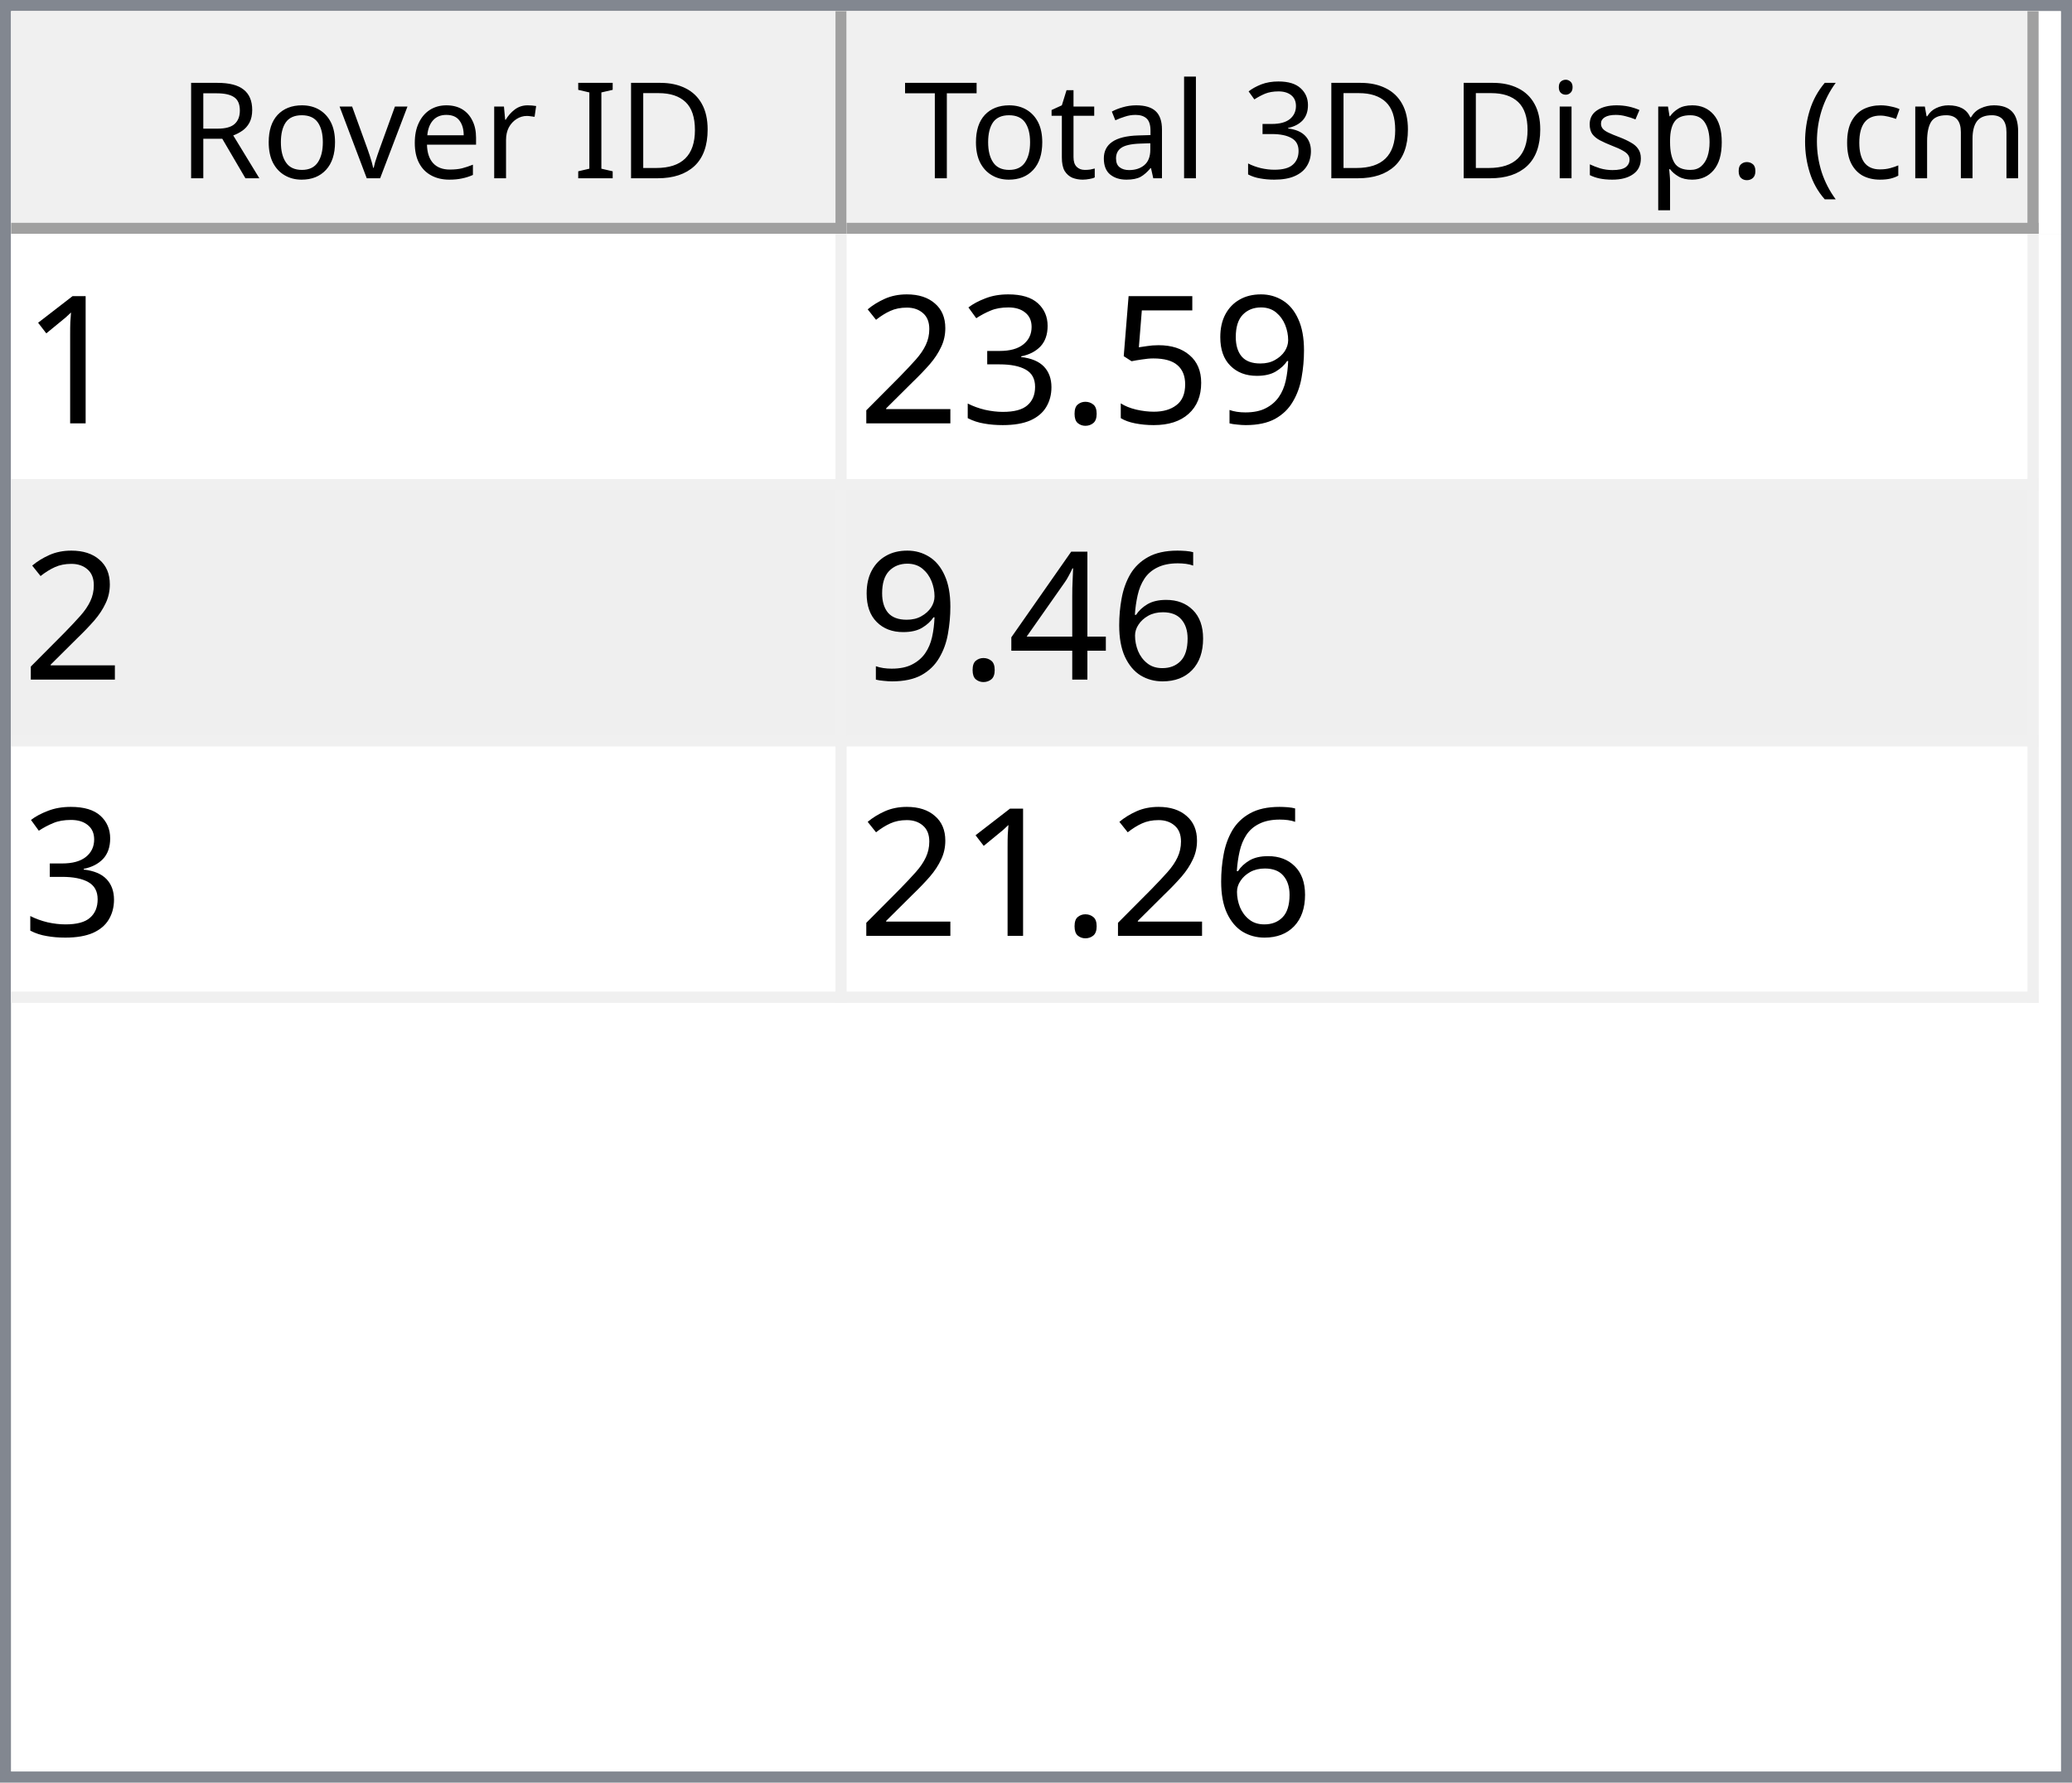
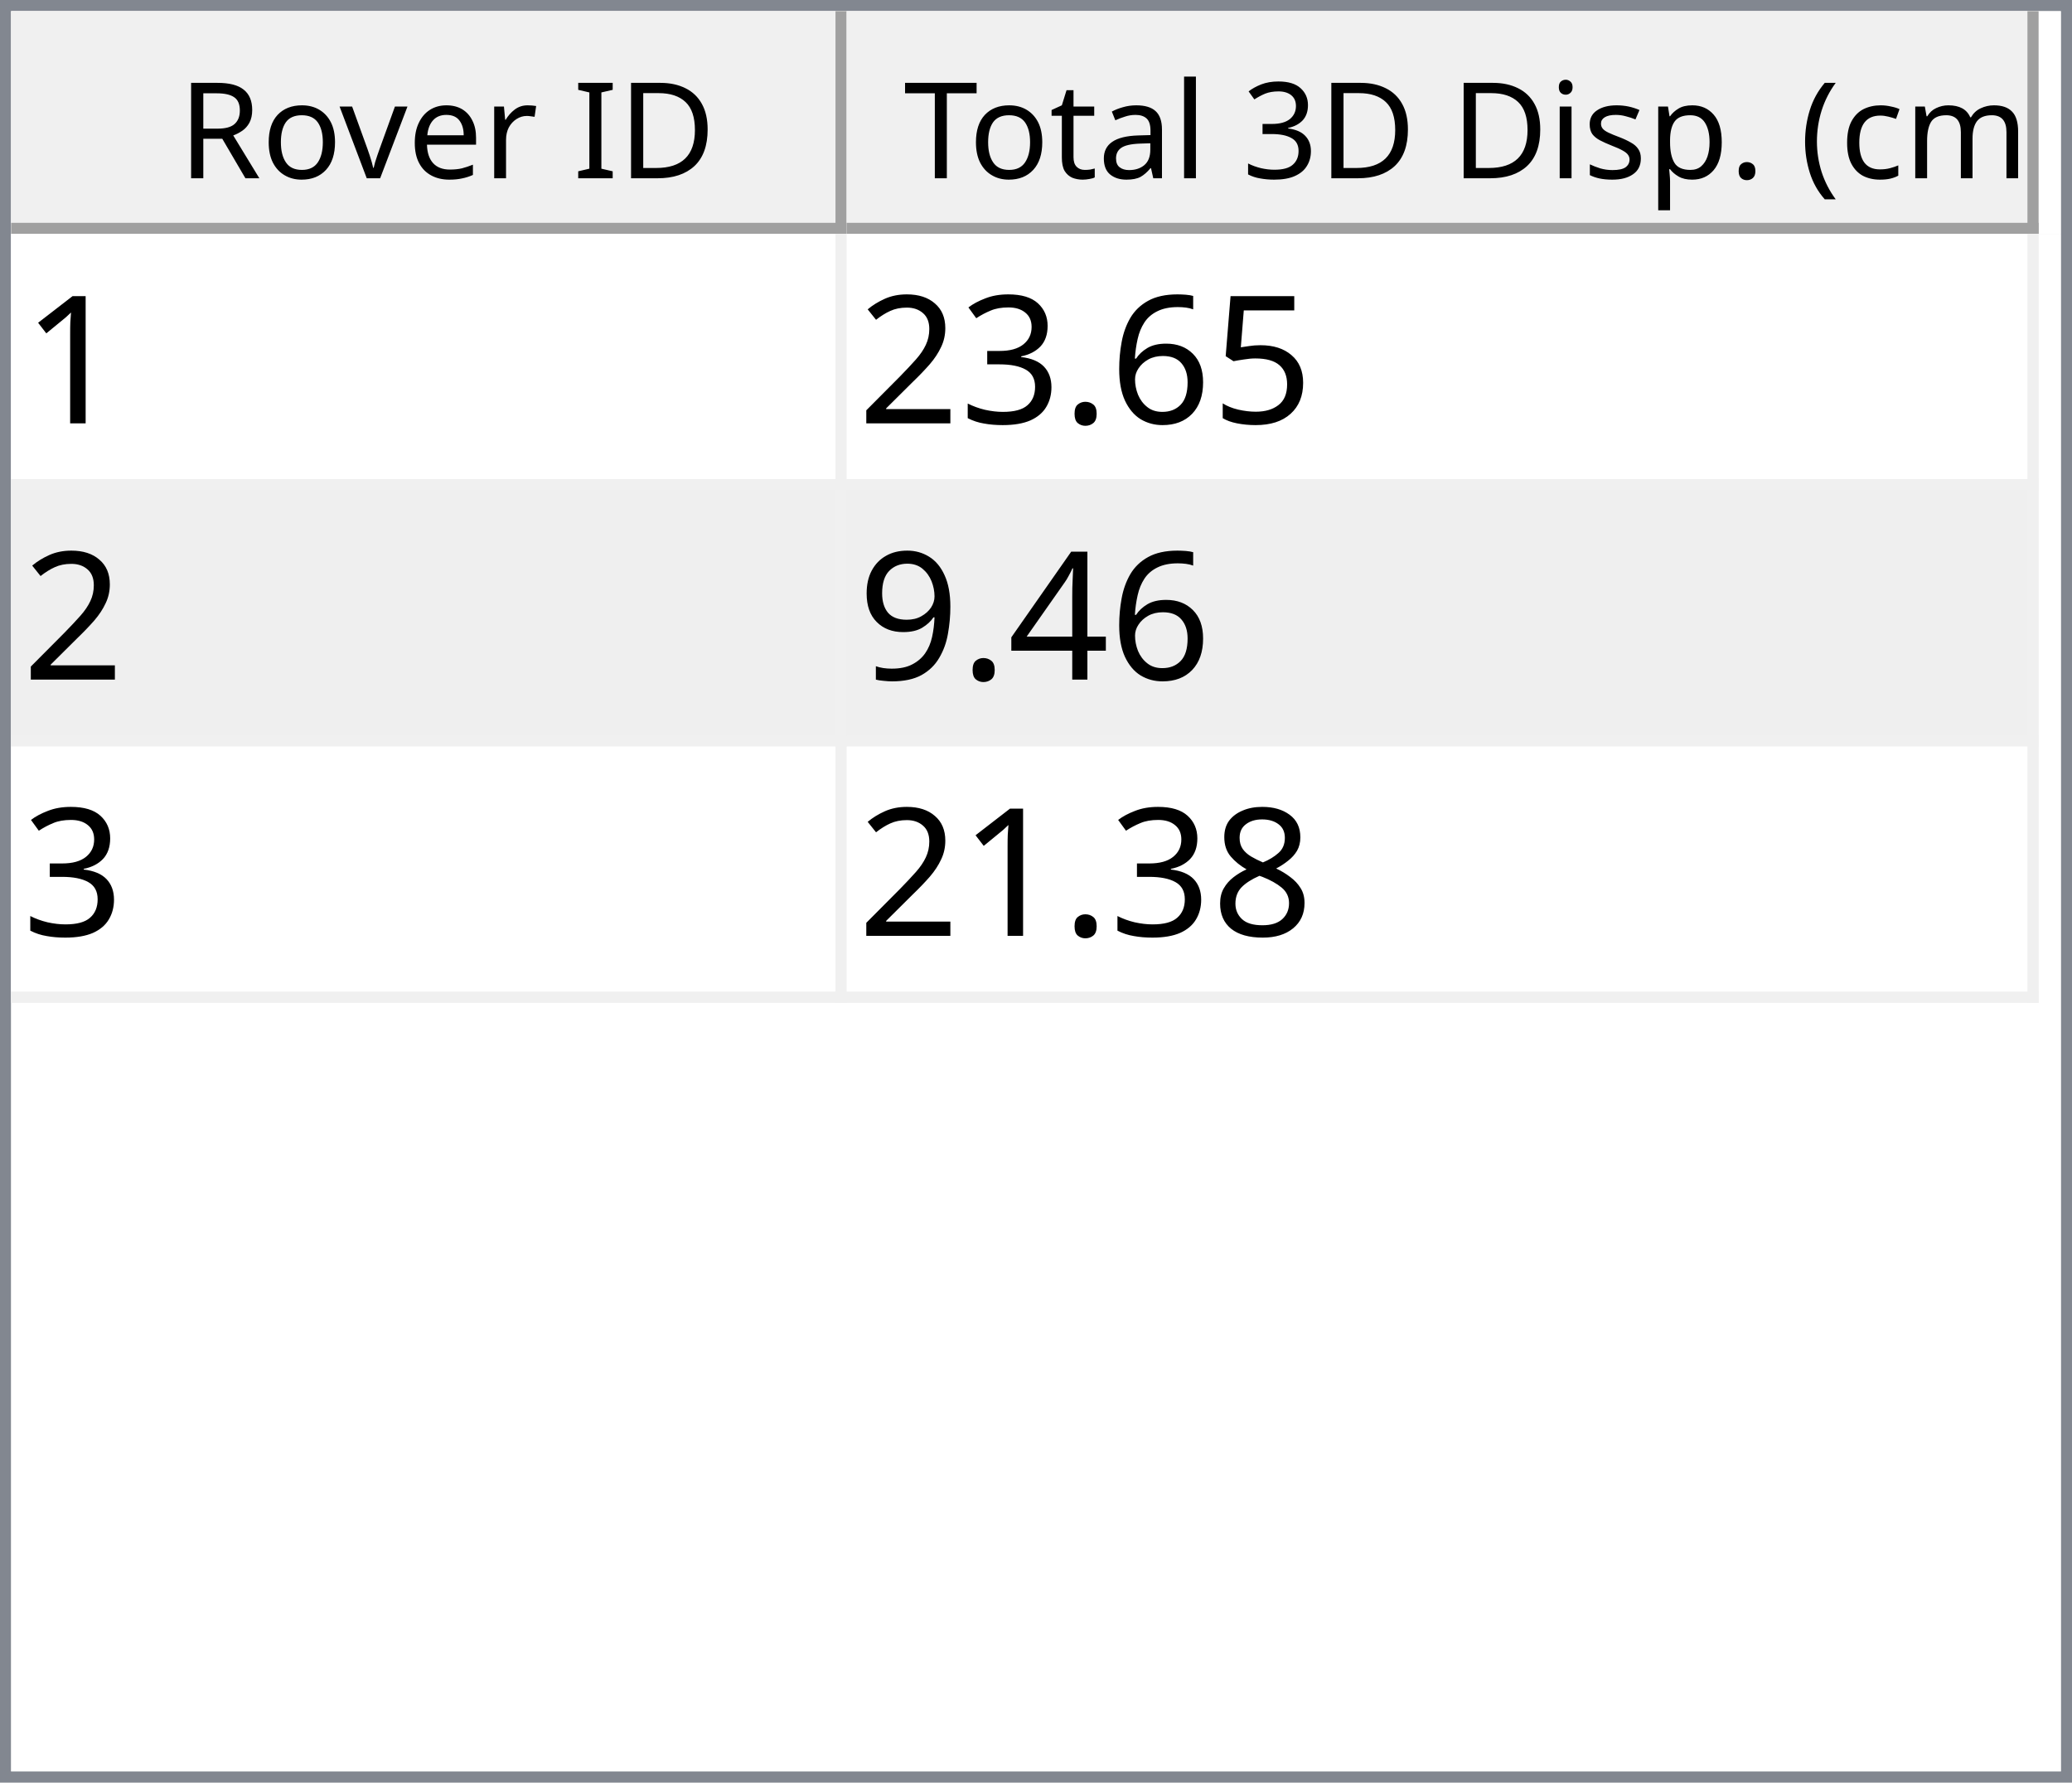
<svg xmlns="http://www.w3.org/2000/svg" style="fill-opacity:1; color-rendering:auto; color-interpolation:auto; text-rendering:auto; stroke:black; stroke-linecap:square; stroke-miterlimit:10; shape-rendering:auto; stroke-opacity:1; fill:black; stroke-dasharray:none; font-weight:normal; stroke-width:1; font-family:'Dialog'; font-style:normal; stroke-linejoin:miter; font-size:12px; stroke-dashoffset:0; image-rendering:auto;" width="186" height="160">
  <defs id="genericDefs" />
  <g>
    <defs id="defs1">
      <clipPath clipPathUnits="userSpaceOnUse" id="clipPath1">
        <path d="M0 0 L186 0 L186 160 L0 160 L0 0 Z" />
      </clipPath>
      <clipPath clipPathUnits="userSpaceOnUse" id="clipPath2">
        <path d="M0 0 L0 160 L186 160 L186 0 Z" />
      </clipPath>
      <clipPath clipPathUnits="userSpaceOnUse" id="clipPath3">
        <path d="M0 0 L0 20 L184 20 L184 0 Z" />
      </clipPath>
      <clipPath clipPathUnits="userSpaceOnUse" id="clipPath4">
        <path d="M0 0 L0 20 L75 20 L75 0 Z" />
      </clipPath>
      <clipPath clipPathUnits="userSpaceOnUse" id="clipPath5">
        <path d="M1 1 L1 19 L74 19 L74 1 Z" />
      </clipPath>
      <clipPath clipPathUnits="userSpaceOnUse" id="clipPath6">
        <path d="M0 0 L0 18 L73 18 L73 0 Z" />
      </clipPath>
      <clipPath clipPathUnits="userSpaceOnUse" id="clipPath7">
        <path d="M-0.5 -0.5 L-0.5 19.5 L74.5 19.5 L74.5 -0.5 Z" />
      </clipPath>
      <clipPath clipPathUnits="userSpaceOnUse" id="clipPath8">
        <path d="M0 0 L0 20 L107 20 L107 0 Z" />
      </clipPath>
      <clipPath clipPathUnits="userSpaceOnUse" id="clipPath9">
        <path d="M1 1 L1 19 L106 19 L106 1 Z" />
      </clipPath>
      <clipPath clipPathUnits="userSpaceOnUse" id="clipPath10">
        <path d="M0 0 L0 18 L105 18 L105 0 Z" />
      </clipPath>
      <clipPath clipPathUnits="userSpaceOnUse" id="clipPath11">
        <path d="M-0.5 -0.5 L-0.5 19.5 L106.5 19.5 L106.5 -0.5 Z" />
      </clipPath>
      <clipPath clipPathUnits="userSpaceOnUse" id="clipPath12">
        <path d="M0 0 L0 138 L184 138 L184 0 Z" />
      </clipPath>
      <clipPath clipPathUnits="userSpaceOnUse" id="clipPath13">
        <path d="M0 0 L0 69 L182 69 L182 0 Z" />
      </clipPath>
      <clipPath clipPathUnits="userSpaceOnUse" id="clipPath14">
        <path d="M-0.5 -0.5 L-0.5 68.5 L181.5 68.5 L181.5 -0.5 Z" />
      </clipPath>
      <clipPath clipPathUnits="userSpaceOnUse" id="clipPath15">
        <path d="M0 0 L0 22 L74 22 L74 0 Z" />
      </clipPath>
      <clipPath clipPathUnits="userSpaceOnUse" id="clipPath16">
        <path d="M0 0 L0 22 L106 22 L106 0 Z" />
      </clipPath>
      <font horiz-adv-x="64.551" id="font1">
        <font-face ascent="107.91" descent="25.098" units-per-em="100" style="font-style:normal; font-family:Segoe UI; font-weight:normal;" />
        <missing-glyph horiz-adv-x="64.551" d="M8.109 0 L8.109 68.266 L56.453 68.266 L56.453 0 L8.109 0 ZM15.328 7.234 L49.219 7.234 L49.219 61.031 L15.328 61.031 L15.328 7.234 Z" />
        <glyph unicode="D" horiz-adv-x="70.117" d="M9.188 0 L9.188 70.016 L28.516 70.016 Q65.531 70.016 65.531 35.891 Q65.531 19.672 55.25 9.836 Q44.969 0 27.734 0 L9.188 0 ZM17.391 62.594 L17.391 7.422 L27.828 7.422 Q41.609 7.422 49.273 14.797 Q56.938 22.172 56.938 35.688 Q56.938 62.594 28.328 62.594 L17.391 62.594 Z" />
        <glyph unicode="I" horiz-adv-x="26.611" d="M17.391 0 L9.188 0 L9.188 70.016 L17.391 70.016 L17.391 0 Z" />
        <glyph unicode=" " horiz-adv-x="27.393" d="" />
        <glyph unicode="r" horiz-adv-x="34.766" d="M34.188 41.891 Q32.078 43.5 28.125 43.5 Q23 43.5 19.555 38.672 Q16.109 33.844 16.109 25.484 L16.109 0 L8.109 0 L8.109 50 L16.109 50 L16.109 39.703 L16.312 39.703 Q18.016 44.969 21.531 47.922 Q25.047 50.875 29.391 50.875 Q32.516 50.875 34.188 50.203 L34.188 41.891 Z" />
        <glyph unicode="e" horiz-adv-x="52.295" d="M48.297 23 L12.984 23 Q13.188 14.656 17.484 10.109 Q21.781 5.562 29.297 5.562 Q37.75 5.562 44.828 11.141 L44.828 3.609 Q38.234 -1.172 27.391 -1.172 Q16.797 -1.172 10.742 5.641 Q4.688 12.453 4.688 24.812 Q4.688 36.469 11.305 43.82 Q17.922 51.172 27.734 51.172 Q37.547 51.172 42.922 44.828 Q48.297 38.484 48.297 27.203 L48.297 23 ZM40.094 29.781 Q40.047 36.719 36.75 40.578 Q33.453 44.438 27.594 44.438 Q21.922 44.438 17.969 40.383 Q14.016 36.328 13.094 29.781 L40.094 29.781 Z" />
        <glyph unicode="v" horiz-adv-x="47.9" d="M47.406 50 L27.484 0 L19.625 0 L0.688 50 L9.469 50 L22.172 13.672 Q23.578 9.672 23.922 6.688 L24.125 6.688 Q24.609 10.453 25.688 13.484 L38.969 50 L47.406 50 Z" />
        <glyph unicode="o" horiz-adv-x="58.594" d="M29 -1.172 Q17.922 -1.172 11.305 5.836 Q4.688 12.844 4.688 24.422 Q4.688 37.016 11.57 44.094 Q18.453 51.172 30.172 51.172 Q41.359 51.172 47.633 44.289 Q53.906 37.406 53.906 25.203 Q53.906 13.234 47.141 6.031 Q40.375 -1.172 29 -1.172 ZM29.594 44.438 Q21.875 44.438 17.383 39.188 Q12.891 33.938 12.891 24.703 Q12.891 15.828 17.43 10.695 Q21.969 5.562 29.594 5.562 Q37.359 5.562 41.531 10.594 Q45.703 15.625 45.703 24.906 Q45.703 34.281 41.531 39.359 Q37.359 44.438 29.594 44.438 Z" />
        <glyph unicode="R" horiz-adv-x="59.814" d="M59.375 0 L49.609 0 L37.891 19.625 Q36.281 22.359 34.766 24.289 Q33.25 26.219 31.664 27.438 Q30.078 28.656 28.25 29.219 Q26.422 29.781 24.125 29.781 L17.391 29.781 L17.391 0 L9.188 0 L9.188 70.016 L30.078 70.016 Q34.672 70.016 38.555 68.867 Q42.438 67.719 45.289 65.375 Q48.141 63.031 49.758 59.547 Q51.375 56.062 51.375 51.375 Q51.375 47.703 50.273 44.656 Q49.172 41.609 47.148 39.211 Q45.125 36.812 42.266 35.133 Q39.406 33.453 35.844 32.516 L35.844 32.328 Q37.594 31.547 38.891 30.547 Q40.188 29.547 41.359 28.18 Q42.531 26.812 43.68 25.078 Q44.828 23.344 46.234 21.047 L59.375 0 ZM17.391 62.594 L17.391 37.203 L28.516 37.203 Q31.594 37.203 34.203 38.133 Q36.812 39.062 38.719 40.797 Q40.625 42.531 41.703 45.047 Q42.781 47.562 42.781 50.688 Q42.781 56.297 39.141 59.445 Q35.5 62.594 28.609 62.594 L17.391 62.594 Z" />
        <glyph unicode=")" horiz-adv-x="30.176" d="M8.297 -15.922 L1.172 -15.922 Q16.406 2.344 16.406 26.812 Q16.406 51.469 1.078 70.016 L8.297 70.016 Q23.531 52.156 23.531 26.703 Q23.531 1.375 8.297 -15.922 Z" />
        <glyph unicode="m" horiz-adv-x="86.133" d="M79.109 0 L71.094 0 L71.094 28.719 Q71.094 37.016 68.531 40.727 Q65.969 44.438 59.906 44.438 Q54.781 44.438 51.195 39.75 Q47.609 35.062 47.609 28.516 L47.609 0 L39.594 0 L39.594 29.688 Q39.594 44.438 28.219 44.438 Q22.953 44.438 19.531 40.016 Q16.109 35.594 16.109 28.516 L16.109 0 L8.109 0 L8.109 50 L16.109 50 L16.109 42.094 L16.312 42.094 Q21.625 51.172 31.844 51.172 Q36.969 51.172 40.773 48.312 Q44.578 45.453 46 40.828 Q51.562 51.172 62.594 51.172 Q79.109 51.172 79.109 30.812 L79.109 0 Z" />
        <glyph unicode="c" horiz-adv-x="46.191" d="M42.188 2.297 Q36.422 -1.172 28.516 -1.172 Q17.828 -1.172 11.258 5.789 Q4.688 12.75 4.688 23.828 Q4.688 36.188 11.766 43.68 Q18.844 51.172 30.672 51.172 Q37.25 51.172 42.281 48.734 L42.281 40.531 Q36.719 44.438 30.375 44.438 Q22.703 44.438 17.797 38.945 Q12.891 33.453 12.891 24.516 Q12.891 15.719 17.508 10.641 Q22.125 5.562 29.891 5.562 Q36.422 5.562 42.188 9.906 L42.188 2.297 Z" />
        <glyph unicode="(" horiz-adv-x="30.176" d="M29.109 -15.922 L21.969 -15.922 Q6.844 1.375 6.844 26.703 Q6.844 52.156 21.969 70.016 L29.203 70.016 Q13.875 51.469 13.875 26.812 Q13.875 2.344 29.109 -15.922 Z" />
        <glyph unicode="." horiz-adv-x="21.68" d="M10.891 -1.078 Q8.641 -1.078 7.055 0.539 Q5.469 2.156 5.469 4.391 Q5.469 6.641 7.055 8.273 Q8.641 9.906 10.891 9.906 Q13.188 9.906 14.797 8.273 Q16.406 6.641 16.406 4.391 Q16.406 2.156 14.797 0.539 Q13.188 -1.078 10.891 -1.078 Z" />
        <glyph unicode="p" horiz-adv-x="58.789" d="M16.312 7.234 L16.109 7.234 L16.109 -23 L8.109 -23 L8.109 50 L16.109 50 L16.109 41.219 L16.312 41.219 Q22.219 51.172 33.594 51.172 Q43.266 51.172 48.688 44.461 Q54.109 37.75 54.109 26.469 Q54.109 13.922 48 6.375 Q41.891 -1.172 31.297 -1.172 Q21.578 -1.172 16.312 7.234 ZM16.109 27.391 L16.109 20.406 Q16.109 14.203 20.141 9.883 Q24.172 5.562 30.375 5.562 Q37.641 5.562 41.773 11.133 Q45.906 16.703 45.906 26.609 Q45.906 34.969 42.047 39.703 Q38.188 44.438 31.594 44.438 Q24.609 44.438 20.359 39.578 Q16.109 34.719 16.109 27.391 Z" />
        <glyph unicode="s" horiz-adv-x="42.432" d="M5.078 1.812 L5.078 10.406 Q11.625 5.562 19.484 5.562 Q30.031 5.562 30.031 12.594 Q30.031 14.594 29.125 15.992 Q28.219 17.391 26.68 18.461 Q25.141 19.531 23.07 20.383 Q21 21.234 18.609 22.172 Q15.281 23.484 12.766 24.828 Q10.25 26.172 8.57 27.859 Q6.891 29.547 6.031 31.695 Q5.172 33.844 5.172 36.719 Q5.172 40.234 6.789 42.945 Q8.406 45.656 11.086 47.484 Q13.766 49.312 17.211 50.242 Q20.656 51.172 24.312 51.172 Q30.812 51.172 35.938 48.922 L35.938 40.828 Q30.422 44.438 23.25 44.438 Q21 44.438 19.195 43.922 Q17.391 43.406 16.094 42.477 Q14.797 41.547 14.086 40.258 Q13.375 38.969 13.375 37.406 Q13.375 35.453 14.086 34.133 Q14.797 32.812 16.164 31.789 Q17.531 30.766 19.484 29.938 Q21.438 29.109 23.922 28.125 Q27.25 26.859 29.883 25.516 Q32.516 24.172 34.375 22.484 Q36.234 20.797 37.234 18.602 Q38.234 16.406 38.234 13.375 Q38.234 9.672 36.602 6.938 Q34.969 4.203 32.234 2.398 Q29.5 0.594 25.93 -0.289 Q22.359 -1.172 18.453 -1.172 Q10.75 -1.172 5.078 1.812 Z" />
        <glyph unicode="i" horiz-adv-x="24.219" d="M12.203 62.703 Q10.062 62.703 8.547 64.164 Q7.031 65.625 7.031 67.875 Q7.031 70.125 8.547 71.609 Q10.062 73.094 12.203 73.094 Q14.406 73.094 15.945 71.609 Q17.484 70.125 17.484 67.875 Q17.484 65.719 15.945 64.211 Q14.406 62.703 12.203 62.703 ZM16.109 0 L8.109 0 L8.109 50 L16.109 50 L16.109 0 Z" />
        <glyph unicode="3" horiz-adv-x="53.906" d="M46.531 19.828 Q46.531 15.094 44.75 11.211 Q42.969 7.328 39.719 4.57 Q36.469 1.812 31.93 0.297 Q27.391 -1.219 21.922 -1.219 Q11.922 -1.219 6 2.594 L6 11.188 Q13.094 5.609 22.219 5.609 Q25.875 5.609 28.828 6.539 Q31.781 7.469 33.906 9.227 Q36.031 10.984 37.18 13.477 Q38.328 15.969 38.328 19.094 Q38.328 32.812 18.797 32.812 L12.984 32.812 L12.984 39.594 L18.5 39.594 Q35.797 39.594 35.797 52.484 Q35.797 64.406 22.609 64.406 Q15.188 64.406 8.688 59.422 L8.688 67.188 Q15.375 71.188 24.609 71.188 Q29 71.188 32.57 69.969 Q36.141 68.75 38.68 66.555 Q41.219 64.359 42.609 61.281 Q44 58.203 44 54.5 Q44 40.672 30.031 36.719 L30.031 36.531 Q33.594 36.141 36.625 34.797 Q39.656 33.453 41.852 31.305 Q44.047 29.156 45.289 26.25 Q46.531 23.344 46.531 19.828 Z" />
        <glyph unicode="l" horiz-adv-x="24.219" d="M16.109 0 L8.109 0 L8.109 74.031 L16.109 74.031 L16.109 0 Z" />
        <glyph unicode="a" horiz-adv-x="50.879" d="M43.891 0 L35.891 0 L35.891 7.812 L35.688 7.812 Q30.469 -1.172 20.312 -1.172 Q12.844 -1.172 8.617 2.781 Q4.391 6.734 4.391 13.281 Q4.391 27.297 20.906 29.594 L35.891 31.688 Q35.891 44.438 25.594 44.438 Q16.547 44.438 9.281 38.281 L9.281 46.484 Q16.656 51.172 26.266 51.172 Q43.891 51.172 43.891 32.516 L43.891 0 ZM35.891 25.297 L23.828 23.641 Q18.266 22.859 15.43 20.875 Q12.594 18.891 12.594 13.875 Q12.594 10.203 15.211 7.883 Q17.828 5.562 22.172 5.562 Q28.125 5.562 32.008 9.742 Q35.891 13.922 35.891 20.312 L35.891 25.297 Z" />
        <glyph unicode="t" horiz-adv-x="33.887" d="M31.297 0.484 Q28.469 -1.078 23.828 -1.078 Q10.688 -1.078 10.688 13.578 L10.688 43.172 L2.094 43.172 L2.094 50 L10.688 50 L10.688 62.203 L18.703 64.797 L18.703 50 L31.297 50 L31.297 43.172 L18.703 43.172 L18.703 14.984 Q18.703 9.969 20.414 7.82 Q22.125 5.672 26.078 5.672 Q29.109 5.672 31.297 7.328 L31.297 0.484 Z" />
        <glyph unicode="T" horiz-adv-x="52.393" d="M50.594 62.594 L30.375 62.594 L30.375 0 L22.172 0 L22.172 62.594 L2 62.594 L2 70.016 L50.594 70.016 L50.594 62.594 Z" />
      </font>
      <font horiz-adv-x="75.0" id="font2">
        <font-face ascent="100.537" descent="21.973" units-per-em="100" style="font-style:normal; font-family:sans-serif; font-weight:normal;" />
        <missing-glyph horiz-adv-x="75.0" d="M12.5 0 L12.5 62.5 L62.5 62.5 L62.5 0 L12.5 0 ZM14.062 1.562 L60.938 1.562 L60.938 60.938 L14.062 60.938 L14.062 1.562 Z" />
        <glyph unicode="1" horiz-adv-x="55.615" d="M37.25 0 L28.469 0 L28.469 56 Q25.297 52.984 20.141 49.953 Q14.984 46.922 10.891 45.406 L10.891 53.906 Q18.266 57.375 23.781 62.305 Q29.297 67.234 31.594 71.875 L37.25 71.875 L37.25 0 Z" />
-         <glyph unicode="9" horiz-adv-x="55.615" d="M5.469 16.547 L13.922 17.328 Q14.984 11.375 18.016 8.688 Q21.047 6 25.781 6 Q29.828 6 32.883 7.859 Q35.938 9.719 37.891 12.82 Q39.844 15.922 41.164 21.195 Q42.484 26.469 42.484 31.938 Q42.484 32.516 42.438 33.688 Q39.797 29.5 35.234 26.883 Q30.672 24.266 25.344 24.266 Q16.453 24.266 10.305 30.711 Q4.156 37.156 4.156 47.703 Q4.156 58.594 10.578 65.234 Q17 71.875 26.656 71.875 Q33.641 71.875 39.43 68.117 Q45.219 64.359 48.219 57.398 Q51.219 50.438 51.219 37.25 Q51.219 23.531 48.242 15.406 Q45.266 7.281 39.383 3.031 Q33.5 -1.219 25.594 -1.219 Q17.188 -1.219 11.867 3.445 Q6.547 8.109 5.469 16.547 ZM41.453 48.141 Q41.453 55.719 37.43 60.156 Q33.406 64.594 27.734 64.594 Q21.875 64.594 17.531 59.812 Q13.188 55.031 13.188 47.406 Q13.188 40.578 17.312 36.305 Q21.438 32.031 27.484 32.031 Q33.594 32.031 37.523 36.305 Q41.453 40.578 41.453 48.141 Z" />
        <glyph unicode="5" horiz-adv-x="55.615" d="M4.156 18.75 L13.375 19.531 Q14.406 12.797 18.141 9.398 Q21.875 6 27.156 6 Q33.5 6 37.891 10.789 Q42.281 15.578 42.281 23.484 Q42.281 31 38.062 35.352 Q33.844 39.703 27 39.703 Q22.75 39.703 19.336 37.773 Q15.922 35.844 13.969 32.766 L5.719 33.844 L12.641 70.609 L48.25 70.609 L48.25 62.203 L19.672 62.203 L15.828 42.969 Q22.266 47.469 29.344 47.469 Q38.719 47.469 45.164 40.969 Q51.609 34.469 51.609 24.266 Q51.609 14.547 45.953 7.469 Q39.062 -1.219 27.156 -1.219 Q17.391 -1.219 11.211 4.25 Q5.031 9.719 4.156 18.75 Z" />
+         <glyph unicode="6" horiz-adv-x="55.615" d="M49.75 54.047 L41.016 53.375 Q39.844 58.547 37.703 60.891 Q34.125 64.656 28.906 64.656 Q24.703 64.656 21.531 62.312 Q17.391 59.281 14.992 53.469 Q12.594 47.656 12.5 36.922 Q15.672 41.75 20.266 44.094 Q24.859 46.438 29.891 46.438 Q38.672 46.438 44.852 39.969 Q51.031 33.5 51.031 23.25 Q51.031 16.5 48.125 10.719 Q45.219 4.938 40.141 1.859 Q35.062 -1.219 28.609 -1.219 Q17.625 -1.219 10.695 6.859 Q3.766 14.938 3.766 33.5 Q3.766 54.25 11.422 63.672 Q18.109 71.875 29.438 71.875 Q37.891 71.875 43.289 67.141 Q48.688 62.406 49.75 54.047 ZM13.875 23.188 Q13.875 18.656 15.797 14.508 Q17.719 10.359 21.188 8.18 Q24.656 6 28.469 6 Q34.031 6 38.039 10.492 Q42.047 14.984 42.047 22.703 Q42.047 30.125 38.086 34.398 Q34.125 38.672 28.125 38.672 Q22.172 38.672 18.023 34.398 Q13.875 30.125 13.875 23.188 Z" />
        <glyph unicode="." horiz-adv-x="27.783" d="M9.078 0 L9.078 10.016 L19.094 10.016 L19.094 0 L9.078 0 Z" />
        <glyph unicode="3" horiz-adv-x="55.615" d="M4.203 18.891 L12.984 20.062 Q14.5 12.594 18.141 9.297 Q21.781 6 27 6 Q33.203 6 37.477 10.297 Q41.75 14.594 41.75 20.953 Q41.75 27 37.797 30.93 Q33.844 34.859 27.734 34.859 Q25.25 34.859 21.531 33.891 L22.516 41.609 Q23.391 41.5 23.922 41.5 Q29.547 41.5 34.039 44.43 Q38.531 47.359 38.531 53.469 Q38.531 58.297 35.258 61.477 Q31.984 64.656 26.812 64.656 Q21.688 64.656 18.266 61.43 Q14.844 58.203 13.875 51.766 L5.078 53.328 Q6.688 62.156 12.398 67.016 Q18.109 71.875 26.609 71.875 Q32.469 71.875 37.398 69.359 Q42.328 66.844 44.945 62.5 Q47.562 58.156 47.562 53.266 Q47.562 48.641 45.07 44.828 Q42.578 41.016 37.703 38.766 Q44.047 37.312 47.562 32.695 Q51.078 28.078 51.078 21.141 Q51.078 11.766 44.242 5.25 Q37.406 -1.266 26.953 -1.266 Q17.531 -1.266 11.305 4.352 Q5.078 9.969 4.203 18.891 Z" />
        <glyph unicode="2" horiz-adv-x="55.615" d="M50.344 8.453 L50.344 0 L3.031 0 Q2.938 3.172 4.047 6.109 Q5.859 10.938 9.836 15.625 Q13.812 20.312 21.344 26.469 Q33.016 36.031 37.117 41.625 Q41.219 47.219 41.219 52.203 Q41.219 57.422 37.477 61.008 Q33.734 64.594 27.734 64.594 Q21.391 64.594 17.578 60.789 Q13.766 56.984 13.719 50.25 L4.688 51.172 Q5.609 61.281 11.664 66.578 Q17.719 71.875 27.938 71.875 Q38.234 71.875 44.242 66.164 Q50.25 60.453 50.25 52 Q50.25 47.703 48.492 43.555 Q46.734 39.406 42.656 34.812 Q38.578 30.219 29.109 22.219 Q21.188 15.578 18.945 13.211 Q16.703 10.844 15.234 8.453 L50.344 8.453 Z" />
-         <glyph unicode="6" horiz-adv-x="55.615" d="M49.75 54.047 L41.016 53.375 Q39.844 58.547 37.703 60.891 Q34.125 64.656 28.906 64.656 Q24.703 64.656 21.531 62.312 Q17.391 59.281 14.992 53.469 Q12.594 47.656 12.5 36.922 Q15.672 41.75 20.266 44.094 Q24.859 46.438 29.891 46.438 Q38.672 46.438 44.852 39.969 Q51.031 33.5 51.031 23.25 Q51.031 16.5 48.125 10.719 Q45.219 4.938 40.141 1.859 Q35.062 -1.219 28.609 -1.219 Q17.625 -1.219 10.695 6.859 Q3.766 14.938 3.766 33.5 Q3.766 54.25 11.422 63.672 Q18.109 71.875 29.438 71.875 Q37.891 71.875 43.289 67.141 Q48.688 62.406 49.75 54.047 ZM13.875 23.188 Q13.875 18.656 15.797 14.508 Q17.719 10.359 21.188 8.18 Q24.656 6 28.469 6 Q34.031 6 38.039 10.492 Q42.047 14.984 42.047 22.703 Q42.047 30.125 38.086 34.398 Q34.125 38.672 28.125 38.672 Q22.172 38.672 18.023 34.398 Q13.875 30.125 13.875 23.188 Z" />
        <glyph unicode="4" horiz-adv-x="55.615" d="M32.328 0 L32.328 17.141 L1.266 17.141 L1.266 25.203 L33.938 71.578 L41.109 71.578 L41.109 25.203 L50.781 25.203 L50.781 17.141 L41.109 17.141 L41.109 0 L32.328 0 ZM32.328 25.203 L32.328 57.469 L9.906 25.203 L32.328 25.203 Z" />
+         <glyph unicode="9" horiz-adv-x="55.615" d="M5.469 16.547 L13.922 17.328 Q14.984 11.375 18.016 8.688 Q21.047 6 25.781 6 Q29.828 6 32.883 7.859 Q35.938 9.719 37.891 12.82 Q39.844 15.922 41.164 21.195 Q42.484 26.469 42.484 31.938 Q42.484 32.516 42.438 33.688 Q39.797 29.5 35.234 26.883 Q30.672 24.266 25.344 24.266 Q16.453 24.266 10.305 30.711 Q4.156 37.156 4.156 47.703 Q4.156 58.594 10.578 65.234 Q17 71.875 26.656 71.875 Q33.641 71.875 39.43 68.117 Q45.219 64.359 48.219 57.398 Q51.219 50.438 51.219 37.25 Q51.219 23.531 48.242 15.406 Q45.266 7.281 39.383 3.031 Q33.5 -1.219 25.594 -1.219 Q17.188 -1.219 11.867 3.445 Q6.547 8.109 5.469 16.547 ZM41.453 48.141 Q41.453 55.719 37.43 60.156 Q33.406 64.594 27.734 64.594 Q21.875 64.594 17.531 59.812 Q13.188 55.031 13.188 47.406 Q13.188 40.578 17.312 36.305 Q21.438 32.031 27.484 32.031 Q33.594 32.031 37.523 36.305 Q41.453 40.578 41.453 48.141 Z" />
+         <glyph unicode="8" horiz-adv-x="55.615" d="M17.672 38.812 Q12.203 40.828 9.57 44.539 Q6.938 48.25 6.938 53.422 Q6.938 61.234 12.555 66.555 Q18.172 71.875 27.484 71.875 Q36.859 71.875 42.578 66.43 Q48.297 60.984 48.297 53.172 Q48.297 48.188 45.68 44.508 Q43.062 40.828 37.75 38.812 Q44.344 36.672 47.781 31.883 Q51.219 27.094 51.219 20.453 Q51.219 11.281 44.727 5.031 Q38.234 -1.219 27.641 -1.219 Q17.047 -1.219 10.547 5.055 Q4.047 11.328 4.047 20.703 Q4.047 27.688 7.594 32.398 Q11.141 37.109 17.672 38.812 ZM15.922 53.719 Q15.922 48.641 19.195 45.414 Q22.469 42.188 27.688 42.188 Q32.766 42.188 36.016 45.383 Q39.266 48.578 39.266 53.219 Q39.266 58.062 35.914 61.359 Q32.562 64.656 27.594 64.656 Q22.562 64.656 19.242 61.43 Q15.922 58.203 15.922 53.719 ZM13.094 20.656 Q13.094 16.891 14.875 13.375 Q16.656 9.859 20.172 7.93 Q23.688 6 27.734 6 Q34.031 6 38.133 10.055 Q42.234 14.109 42.234 20.359 Q42.234 26.703 38.016 30.859 Q33.797 35.016 27.438 35.016 Q21.234 35.016 17.164 30.914 Q13.094 26.812 13.094 20.656 Z" />
      </font>
    </defs>
    <g style="fill:white; stroke:white;">
      <rect x="0" y="0" width="186" style="clip-path:url(#clipPath1); stroke:none;" height="160" />
    </g>
    <g style="fill:white; text-rendering:optimizeSpeed; color-rendering:optimizeSpeed; image-rendering:optimizeSpeed; shape-rendering:crispEdges; stroke:white; color-interpolation:sRGB;">
      <rect x="0" width="186" height="160" y="0" style="stroke:none;" />
      <path style="stroke:none;" d="M0 160 L186 160 L186 0 L0 0 Z" />
    </g>
    <g style="fill:rgb(240,240,240); font-family:'Segoe UI'; stroke:rgb(240,240,240);">
      <rect x="0" y="0" width="186" style="clip-path:url(#clipPath2); stroke:none;" height="160" />
    </g>
    <g style="fill:rgb(130,135,144); font-family:'Segoe UI'; stroke:rgb(130,135,144);">
      <path d="M0 0 L186 0 L186 160 L0 160 L0 0 ZM1 1 L185 1 L185 159 L1 159 L1 1 Z" style="fill-rule:evenodd; clip-path:url(#clipPath2); stroke:none;" />
    </g>
    <g style="fill:white; font-family:'Segoe UI'; stroke:white;" transform="translate(1,1)">
      <rect x="0" y="0" width="184" style="clip-path:url(#clipPath3); stroke:none;" height="20" />
    </g>
    <g style="fill:rgb(240,240,240); font-family:'Segoe UI'; stroke:rgb(240,240,240);" transform="translate(1,1)">
      <rect x="0" y="0" width="75" style="clip-path:url(#clipPath4); stroke:none;" height="20" />
    </g>
    <g style="font-family:'Segoe UI';" transform="translate(2,2)">
      <text x="14" xml:space="preserve" y="14" style="clip-path:url(#clipPath6); stroke:none;">Rover ID</text>
    </g>
    <g style="fill:rgb(160,160,160); font-family:'Segoe UI'; stroke:rgb(160,160,160); stroke-linejoin:bevel;" transform="translate(1.5,1.5)">
      <line x1="74" x2="74" y1="0" style="fill:none; clip-path:url(#clipPath7);" y2="19" />
    </g>
    <g style="fill:rgb(160,160,160); font-family:'Segoe UI'; stroke:rgb(160,160,160); stroke-linejoin:bevel;" transform="matrix(1,0,0,1,1,1) translate(0.5,0.5)">
      <line x1="0" x2="74" y1="19" style="fill:none; clip-path:url(#clipPath7);" y2="19" />
    </g>
    <g style="fill:rgb(240,240,240); font-family:'Segoe UI'; stroke:rgb(240,240,240);" transform="translate(76,1)">
      <rect x="0" y="0" width="107" style="clip-path:url(#clipPath8); stroke:none;" height="20" />
    </g>
    <g style="font-family:'Segoe UI';" transform="translate(77,2)">
      <text x="1" xml:space="preserve" y="14" style="clip-path:url(#clipPath10); stroke:none;"> Total 3D Disp. (cm)</text>
    </g>
    <g style="fill:rgb(160,160,160); font-family:'Segoe UI'; stroke:rgb(160,160,160); stroke-linejoin:bevel;" transform="translate(76.5,1.5)">
      <line x1="106" x2="106" y1="0" style="fill:none; clip-path:url(#clipPath11);" y2="19" />
    </g>
    <g style="fill:rgb(160,160,160); font-family:'Segoe UI'; stroke:rgb(160,160,160); stroke-linejoin:bevel;" transform="matrix(1,0,0,1,76,1) translate(0.5,0.5)">
      <line x1="0" x2="106" y1="19" style="fill:none; clip-path:url(#clipPath11);" y2="19" />
    </g>
    <g style="fill:white; font-family:'Segoe UI'; stroke:white;" transform="translate(1,21)">
      <rect x="0" y="0" width="184" style="clip-path:url(#clipPath12); stroke:none;" height="138" />
    </g>
    <g style="fill:rgb(240,240,240); font-size:16px; font-family:sans-serif; stroke:rgb(240,240,240);" transform="translate(1,21)">
      <rect x="0" y="0" width="182" style="clip-path:url(#clipPath13); stroke:none;" height="69" />
      <line transform="translate(0.5,0.5)" x1="0" x2="181" y1="22" style="clip-path:url(#clipPath14); fill:none; stroke-linejoin:bevel;" y2="22" />
    </g>
    <g transform="matrix(1,0,0,1,1,21) translate(0.5,0.5)" style="fill:rgb(240,240,240); font-size:16px; font-family:sans-serif; stroke:rgb(240,240,240); stroke-linejoin:bevel;">
      <line x1="0" x2="181" y1="45" style="fill:none; clip-path:url(#clipPath14);" y2="45" />
    </g>
    <g transform="matrix(1,0,0,1,1,21) translate(0.5,0.5)" style="fill:rgb(240,240,240); font-size:16px; font-family:sans-serif; stroke:rgb(240,240,240); stroke-linejoin:bevel;">
      <line x1="0" x2="181" y1="68" style="fill:none; clip-path:url(#clipPath14);" y2="68" />
    </g>
    <g transform="matrix(1,0,0,1,1,21) translate(0.5,0.5)" style="fill:rgb(240,240,240); font-size:16px; font-family:sans-serif; stroke:rgb(240,240,240); stroke-linejoin:bevel;">
      <line x1="74" x2="74" y1="0" style="fill:none; clip-path:url(#clipPath14);" y2="68" />
    </g>
    <g transform="matrix(1,0,0,1,1,21) translate(0.5,0.5)" style="fill:rgb(240,240,240); font-size:16px; font-family:sans-serif; stroke:rgb(240,240,240); stroke-linejoin:bevel;">
      <line x1="181" x2="181" y1="0" style="fill:none; clip-path:url(#clipPath14);" y2="68" />
    </g>
    <g style="fill:white; font-size:16px; font-family:sans-serif; stroke:white;" transform="matrix(1,0,0,1,1,21)">
      <rect x="0" y="0" width="74" style="clip-path:url(#clipPath15); stroke:none;" height="22" />
      <text x="1" y="17" style="fill:black; clip-path:url(#clipPath15); stroke:none;" xml:space="preserve">1</text>
    </g>
    <g style="fill:white; font-size:16px; font-family:sans-serif; stroke:white;" transform="matrix(1,0,0,1,1,21) translate(75,0)">
      <rect x="0" y="0" width="106" style="clip-path:url(#clipPath16); stroke:none;" height="22" />
-       <text x="1" y="17" style="fill:black; clip-path:url(#clipPath16); stroke:none;" xml:space="preserve">23.59</text>
+       <text x="1" y="17" style="fill:black; clip-path:url(#clipPath16); stroke:none;" xml:space="preserve">23.65</text>
    </g>
    <g style="fill:rgb(239,239,239); font-size:16px; font-family:sans-serif; stroke:rgb(239,239,239);" transform="matrix(1,0,0,1,1,21) translate(0,23)">
      <rect x="0" y="0" width="74" style="clip-path:url(#clipPath15); stroke:none;" height="22" />
      <text x="1" y="17" style="fill:black; clip-path:url(#clipPath15); stroke:none;" xml:space="preserve">2</text>
    </g>
    <g style="fill:rgb(239,239,239); font-size:16px; font-family:sans-serif; stroke:rgb(239,239,239);" transform="matrix(1,0,0,1,1,21) translate(75,23)">
      <rect x="0" y="0" width="106" style="clip-path:url(#clipPath16); stroke:none;" height="22" />
      <text x="1" y="17" style="fill:black; clip-path:url(#clipPath16); stroke:none;" xml:space="preserve">9.46</text>
    </g>
    <g style="fill:white; font-size:16px; font-family:sans-serif; stroke:white;" transform="matrix(1,0,0,1,1,21) translate(0,46)">
      <rect x="0" y="0" width="74" style="clip-path:url(#clipPath15); stroke:none;" height="22" />
      <text x="1" y="17" style="fill:black; clip-path:url(#clipPath15); stroke:none;" xml:space="preserve">3</text>
    </g>
    <g style="fill:white; font-size:16px; font-family:sans-serif; stroke:white;" transform="matrix(1,0,0,1,1,21) translate(75,46)">
      <rect x="0" y="0" width="106" style="clip-path:url(#clipPath16); stroke:none;" height="22" />
-       <text x="1" y="17" style="fill:black; clip-path:url(#clipPath16); stroke:none;" xml:space="preserve">21.26</text>
+       <text x="1" y="17" style="fill:black; clip-path:url(#clipPath16); stroke:none;" xml:space="preserve">21.38</text>
    </g>
  </g>
</svg>
